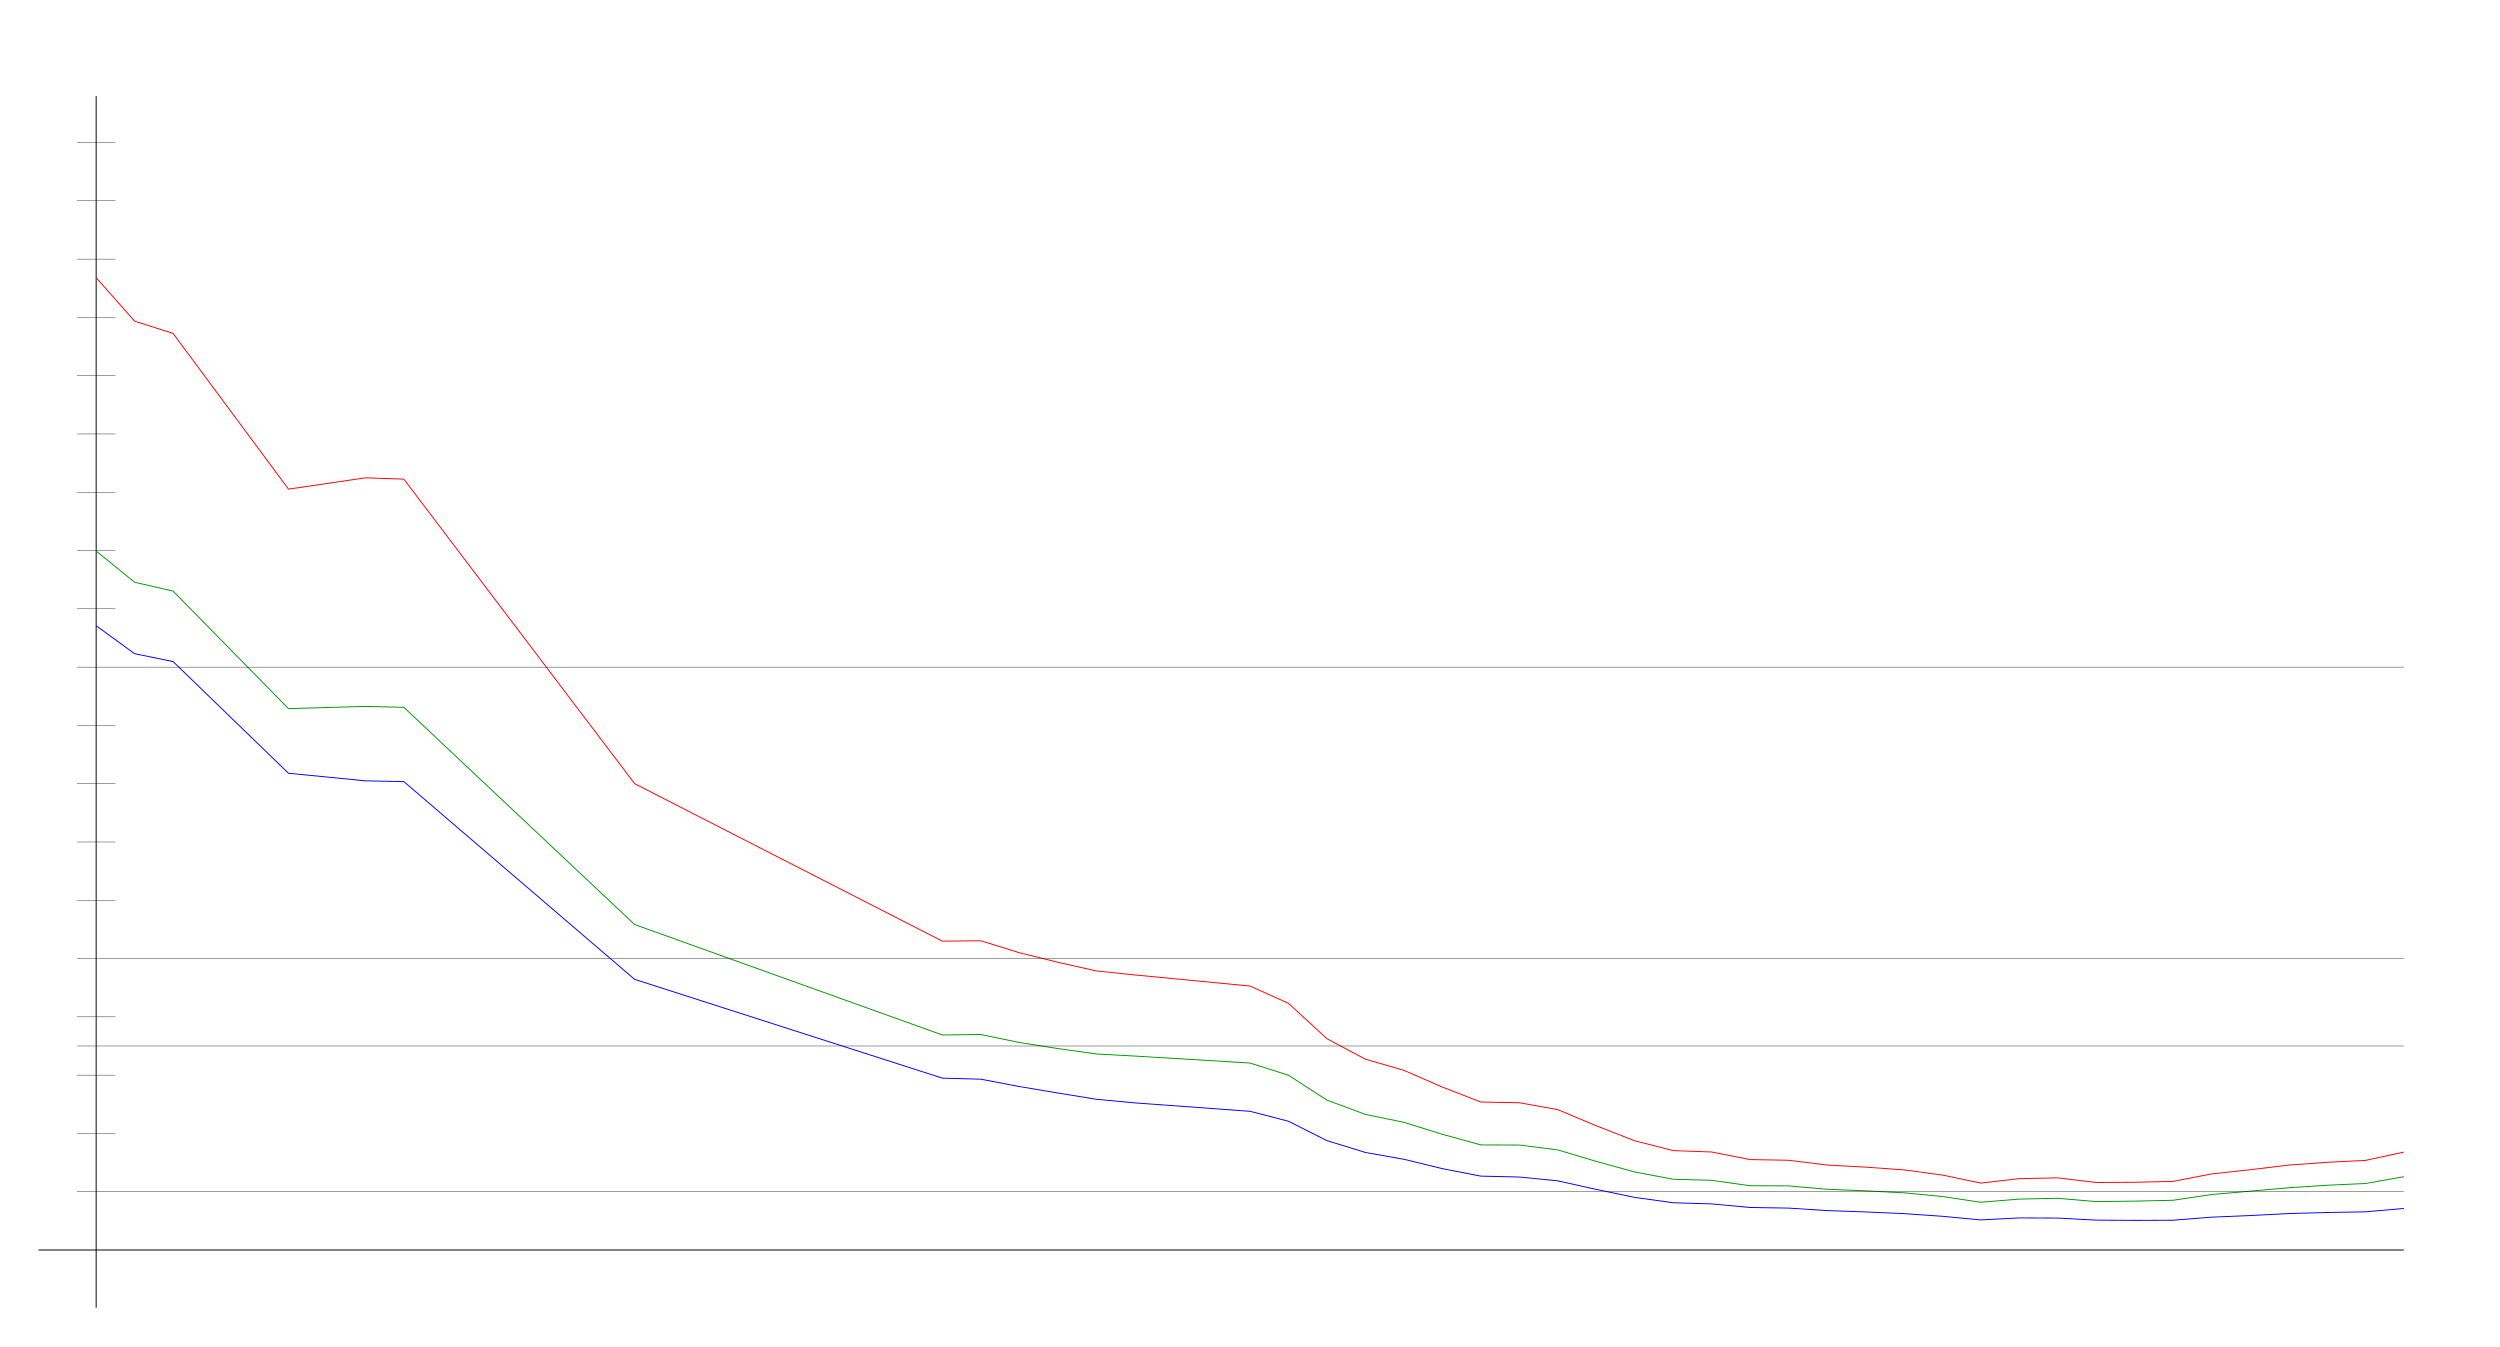
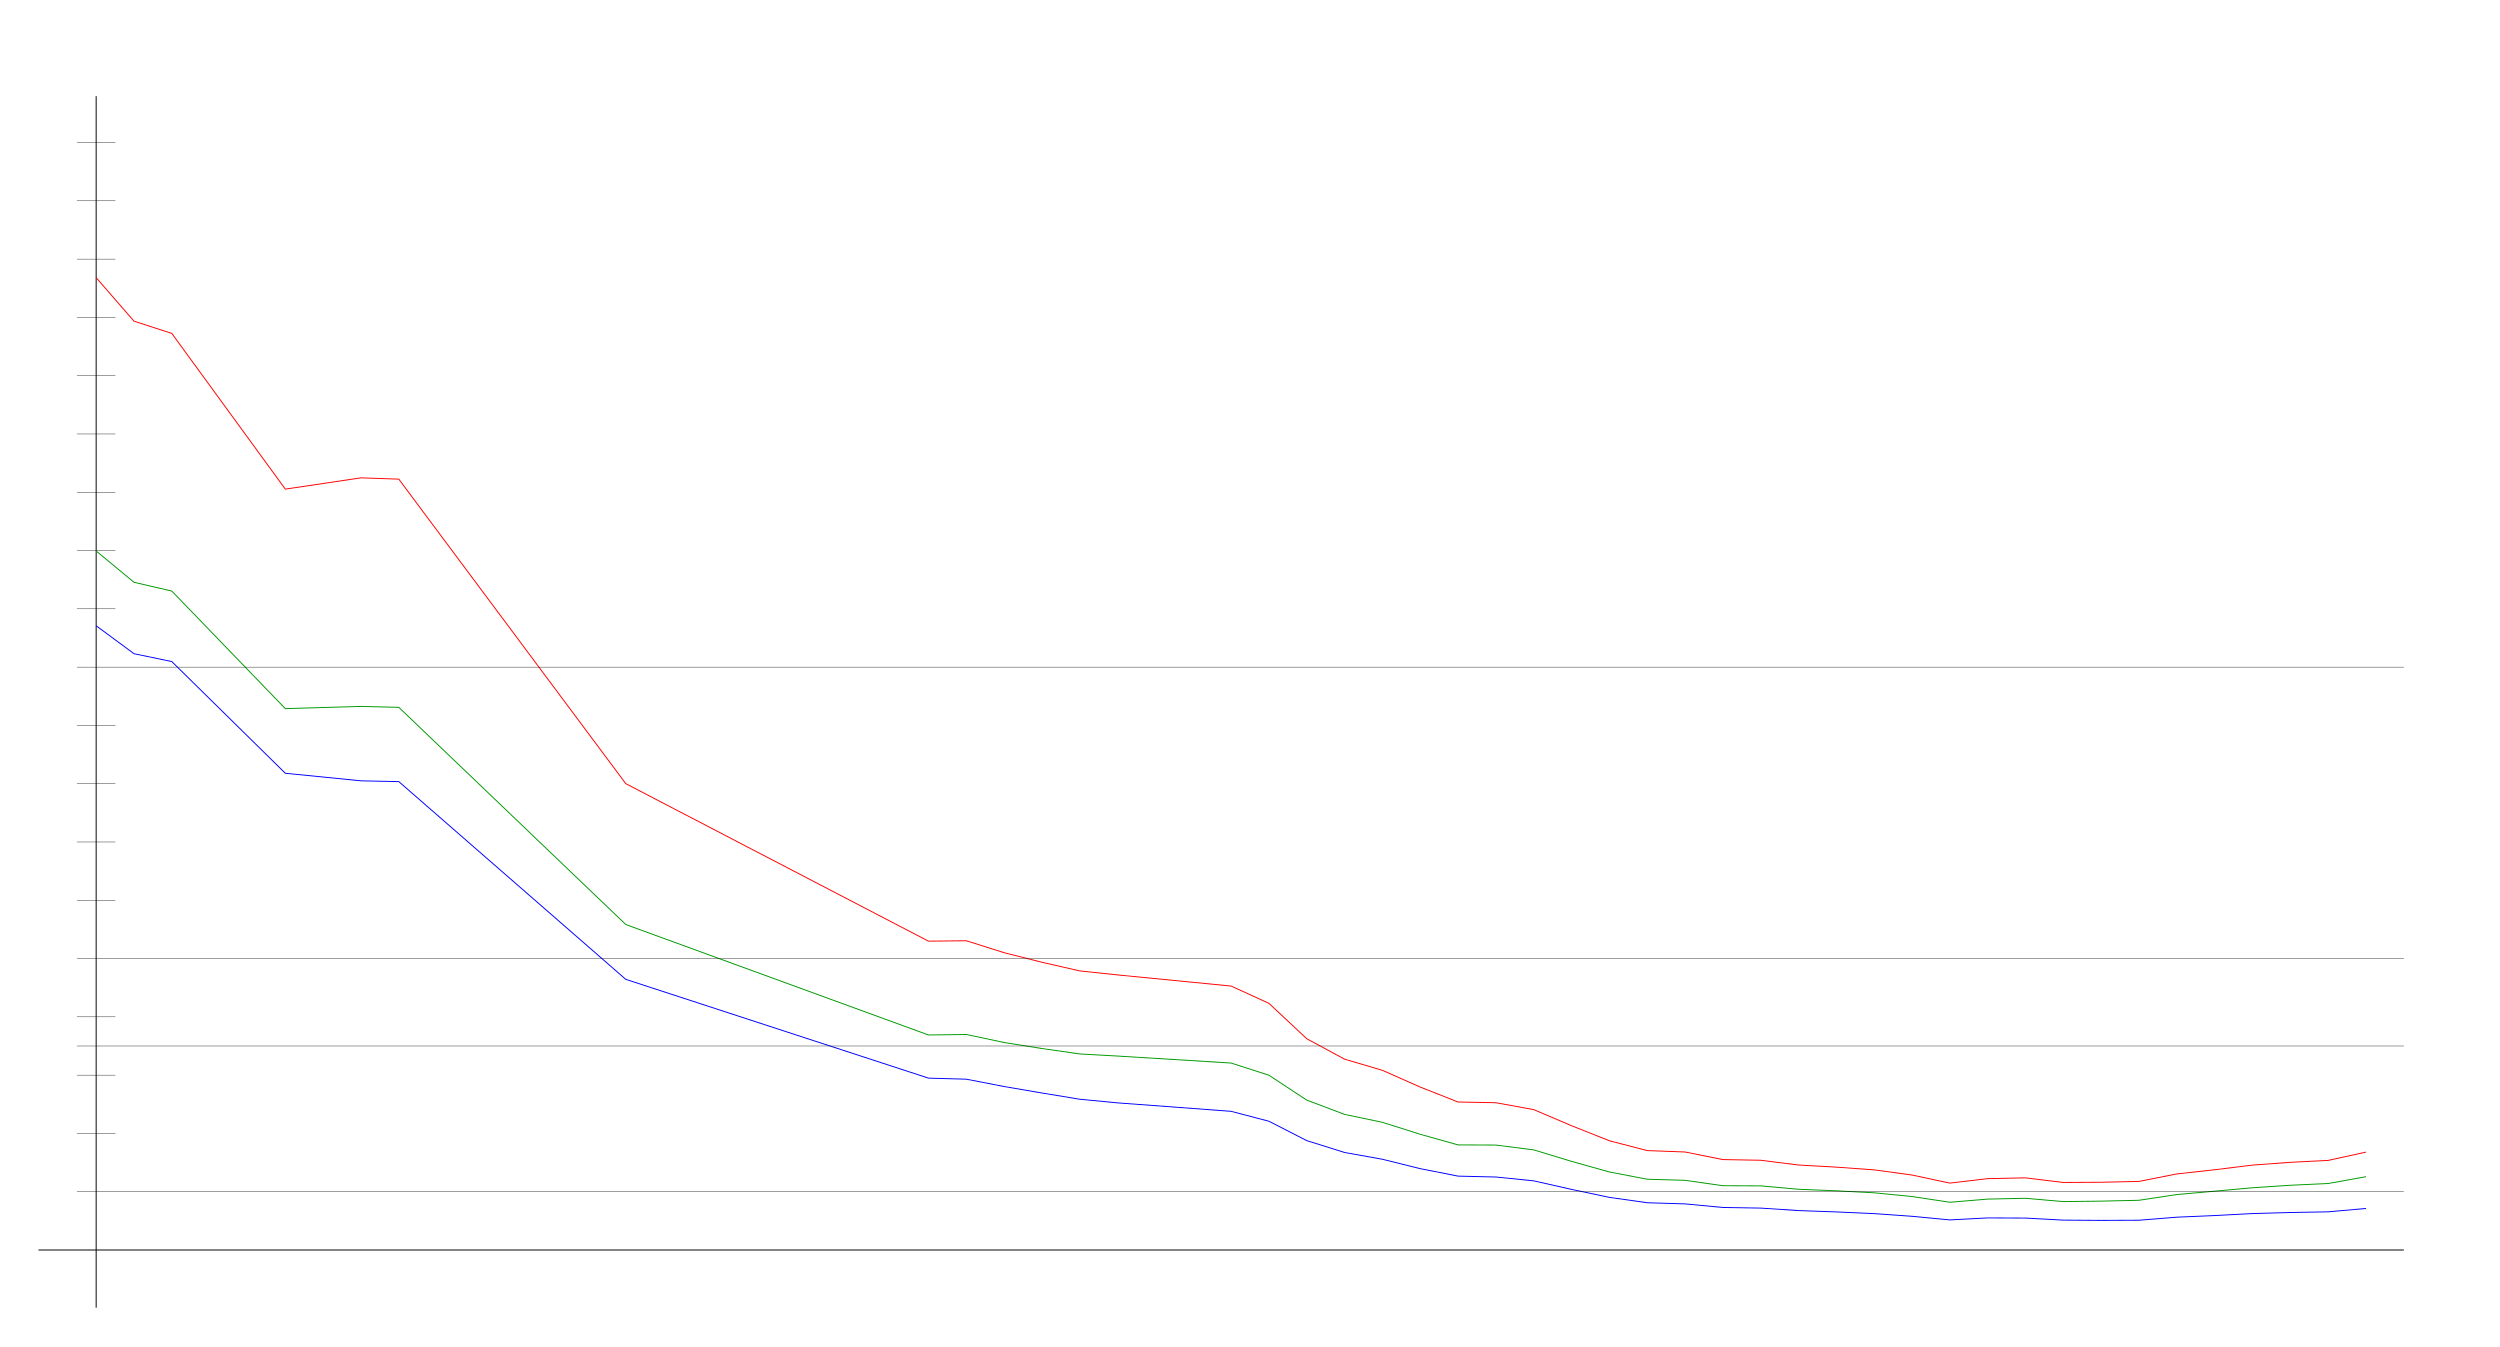
<svg xmlns="http://www.w3.org/2000/svg" width="650" height="350" version="1.1" id="sparkleline_DE-BW">
  <g id="layer1">
    <path style="fill:none;stroke:#000000;stroke-width:0.25px;" d="M 25,340 25,25" id="vertical_axis" />
    <path style="fill:none;stroke:#000000;stroke-width:0.25px;" d="M 10,325 625,325" id="horizontal_axis" />
-     <path style="fill:none;stroke:#0000ff;stroke-width:0.25px;" d="M 25.0,162.699 35.0,169.962 45.0,172.01 75.0,201.049 95.0,203.015 105.0,203.22 165.0,254.635 245,280.315 255,280.588 265.0,282.5 275.0,284.179 285.0,285.804 295.0,286.746 325.0,288.944 335,291.524 345.0,296.562 355.0,299.647 365.0,301.408 375.0,303.852 385.0,305.791 395.0,306.023 405.0,307.02 415.0,309.245 425.0,311.32 435.0,312.713 445.0,313.013 455.0,313.941 465,314.105 475.0,314.747 485,315.102 495.0,315.539 505.0,316.235 515.0,317.177 525.0,316.658 535.0,316.699 545.0,317.232 555.0,317.3 565.0,317.259 575.0,316.467 585.0,316.044 595.0,315.525 605.0,315.252 615.0,315.075 625.0,314.201" id="cases7_100k" />
-     <path style="fill:none;stroke:#009900;stroke-width:0.25px;" d="M 25.0,143.258 35.0,151.391 45.0,153.684 75.0,184.243 95.0,183.669 105.0,183.906 165.0,240.379 245,269.093 255,268.967 265.0,271.052 275.0,272.617 285.0,274.026 295.0,274.572 325.0,276.391 335,279.56 345.0,286.027 355.0,289.745 365.0,291.801 375.0,294.918 385.0,297.676 395.0,297.715 405.0,298.975 415.0,301.961 425.0,304.714 435.0,306.6 445.0,306.881 455.0,308.284 465,308.328 475.0,309.206 485,309.61 495.0,310.127 505.0,311.094 515.0,312.588 525.0,311.765 535.0,311.552 545.0,312.414 555.0,312.295 565.0,312.071 575.0,310.584 585.0,309.706 595.0,308.82 605.0,308.167 615.0,307.712 625.0,305.942" id="cases7_100k_nofullvac" />
-     <path style="fill:none;stroke:#ff0000;stroke-width:0.25px;" d="M 25.0,72.19 35.0,83.503 45.0,86.693 75.0,127.168 95.0,124.239 105.0,124.576 165.0,203.755 245,244.701 255,244.597 265.0,247.701 275.0,250.185 285.0,252.437 295.0,253.481 325.0,256.375 335,260.866 345.0,270.068 355.0,275.389 365.0,278.286 375.0,282.64 385.0,286.524 395.0,286.708 405.0,288.502 415.0,292.69 425.0,296.601 435.0,299.154 445.0,299.515 455.0,301.488 465,301.667 475.0,302.904 485,303.456 495.0,304.169 505.0,305.509 515.0,307.604 525.0,306.45 535.0,306.239 545.0,307.442 555.0,307.386 565.0,307.165 575.0,305.219 585.0,304.135 595.0,302.926 605.0,302.204 615.0,301.704 625.0,299.543" id="cases7_100k_novac" />
+     <path style="fill:none;stroke:#0000ff;stroke-width:0.25px;" d="M 25.0,162.699 34.836,169.962 44.672,172.01 74.18,201.049 93.852,203.015 103.689,203.22 162.705,254.635 241.393,280.315 251.23,280.588 261.066,282.5 270.902,284.179 280.738,285.804 290.574,286.746 320.082,288.944 329.918,291.524 339.754,296.562 349.59,299.647 359.426,301.408 369.262,303.852 379.098,305.791 388.934,306.023 398.77,307.02 408.607,309.245 418.443,311.32 428.279,312.713 438.115,313.013 447.951,313.941 457.787,314.105 467.623,314.747 477.459,315.102 487.295,315.539 497.131,316.235 506.967,317.177 516.803,316.658 526.639,316.699 536.475,317.232 546.311,317.3 556.148,317.259 565.984,316.467 575.82,316.044 585.656,315.525 595.492,315.252 605.328,315.075 615.164,314.201" id="cases7_100k" />
+     <path style="fill:none;stroke:#009900;stroke-width:0.25px;" d="M 25.0,143.258 34.836,151.391 44.672,153.684 74.18,184.243 93.852,183.669 103.689,183.906 162.705,240.379 241.393,269.093 251.23,268.967 261.066,271.052 270.902,272.617 280.738,274.026 290.574,274.572 320.082,276.391 329.918,279.56 339.754,286.027 349.59,289.745 359.426,291.801 369.262,294.918 379.098,297.676 388.934,297.715 398.77,298.975 408.607,301.961 418.443,304.714 428.279,306.6 438.115,306.881 447.951,308.284 457.787,308.328 467.623,309.206 477.459,309.61 487.295,310.127 497.131,311.094 506.967,312.588 516.803,311.765 526.639,311.552 536.475,312.414 546.311,312.295 556.148,312.071 565.984,310.584 575.82,309.706 585.656,308.82 595.492,308.167 605.328,307.712 615.164,305.942" id="cases7_100k_nofullvac" />
+     <path style="fill:none;stroke:#ff0000;stroke-width:0.25px;" d="M 25.0,72.19 34.836,83.503 44.672,86.693 74.18,127.168 93.852,124.239 103.689,124.576 162.705,203.755 241.393,244.701 251.23,244.597 261.066,247.701 270.902,250.185 280.738,252.437 290.574,253.481 320.082,256.375 329.918,260.866 339.754,270.068 349.59,275.389 359.426,278.286 369.262,282.64 379.098,286.524 388.934,286.708 398.77,288.502 408.607,292.69 418.443,296.601 428.279,299.154 438.115,299.515 447.951,301.488 457.787,301.667 467.623,302.904 477.459,303.456 487.295,304.169 497.131,305.509 506.967,307.604 516.803,306.45 526.639,306.239 536.475,307.442 546.311,307.386 556.148,307.165 565.984,305.219 575.82,304.135 585.656,302.926 595.492,302.204 605.328,301.704 615.164,299.543" id="cases7_100k_novac" />
    <path style="fill:none;stroke:#000000;stroke-width:0.1px;" d="M 20,309.845 625,309.845" id="yaxis_10" />
    <path style="fill:none;stroke:#000000;stroke-width:0.1px;" d="M 20,294.69 30,294.69" id="yaxis_20" />
    <path style="fill:none;stroke:#000000;stroke-width:0.1px;" d="M 20,279.536 30,279.536" id="yaxis_30" />
    <path style="fill:none;stroke:#000000;stroke-width:0.1px;" d="M 20,271.958 625,271.958" id="yaxis_35" />
    <path style="fill:none;stroke:#000000;stroke-width:0.1px;" d="M 20,264.381 30,264.381" id="yaxis_40" />
    <path style="fill:none;stroke:#000000;stroke-width:0.1px;" d="M 20,249.226 625,249.226" id="yaxis_50" />
    <path style="fill:none;stroke:#000000;stroke-width:0.1px;" d="M 20,234.071 30,234.071" id="yaxis_60" />
    <path style="fill:none;stroke:#000000;stroke-width:0.1px;" d="M 20,218.916 30,218.916" id="yaxis_70" />
    <path style="fill:none;stroke:#000000;stroke-width:0.1px;" d="M 20,203.762 30,203.762" id="yaxis_80" />
    <path style="fill:none;stroke:#000000;stroke-width:0.1px;" d="M 20,188.607 30,188.607" id="yaxis_90" />
    <path style="fill:none;stroke:#000000;stroke-width:0.1px;" d="M 20,173.452 625,173.452" id="yaxis_100" />
    <path style="fill:none;stroke:#000000;stroke-width:0.1px;" d="M 20,158.297 30,158.297" id="yaxis_110" />
    <path style="fill:none;stroke:#000000;stroke-width:0.1px;" d="M 20,143.142 30,143.142" id="yaxis_120" />
    <path style="fill:none;stroke:#000000;stroke-width:0.1px;" d="M 20,127.988 30,127.988" id="yaxis_130" />
    <path style="fill:none;stroke:#000000;stroke-width:0.1px;" d="M 20,112.833 30,112.833" id="yaxis_140" />
    <path style="fill:none;stroke:#000000;stroke-width:0.1px;" d="M 20,97.678 30,97.678" id="yaxis_150" />
    <path style="fill:none;stroke:#000000;stroke-width:0.1px;" d="M 20,82.523 30,82.523" id="yaxis_160" />
    <path style="fill:none;stroke:#000000;stroke-width:0.1px;" d="M 20,67.368 30,67.368" id="yaxis_170" />
    <path style="fill:none;stroke:#000000;stroke-width:0.1px;" d="M 20,52.214 30,52.214" id="yaxis_180" />
    <path style="fill:none;stroke:#000000;stroke-width:0.1px;" d="M 20,37.059 30,37.059" id="yaxis_190" />
  </g>
</svg>
